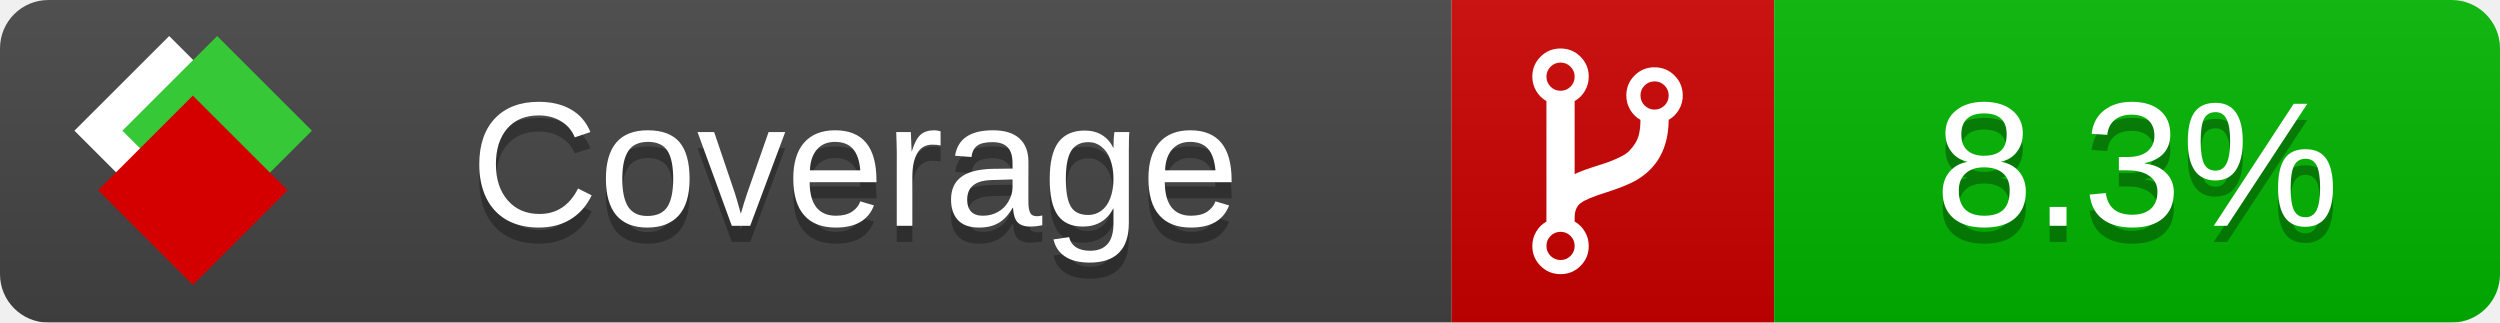
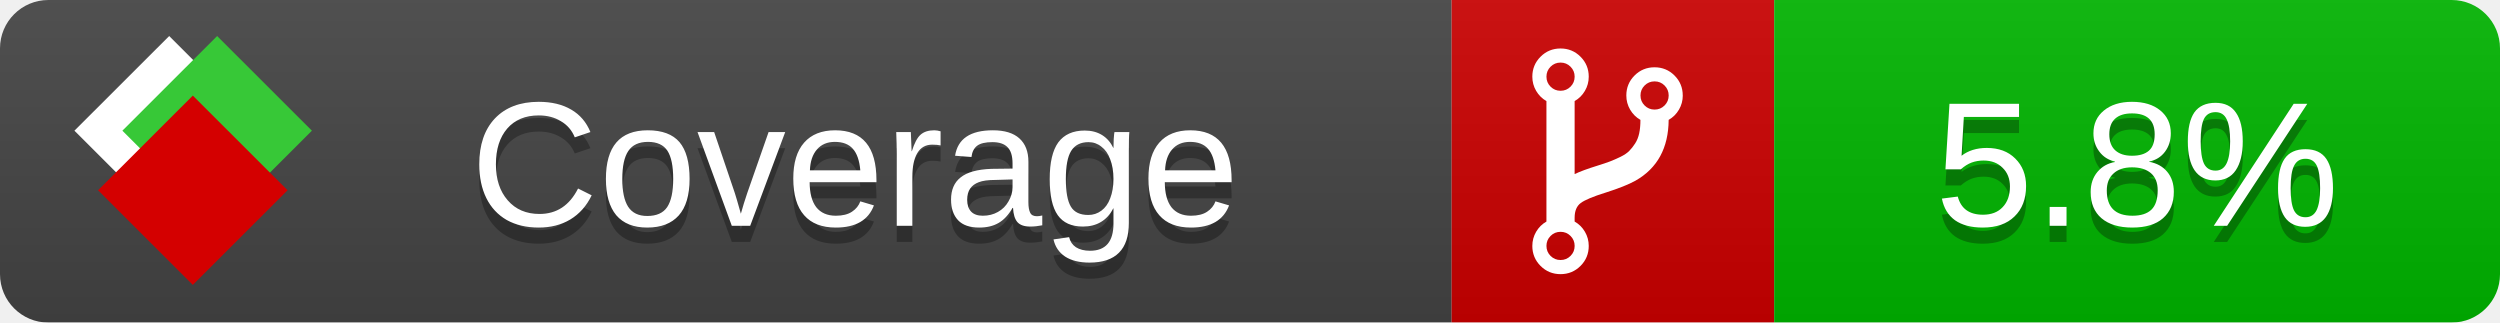
<svg xmlns="http://www.w3.org/2000/svg" xmlns:xlink="http://www.w3.org/1999/xlink" width="155" height="20">
  <style type="text/css">
          
            @keyframes fade1 {
                0% { visibility: visible; opacity: 1; }
               23% { visibility: visible; opacity: 1; }
               25% { visibility: hidden; opacity: 0; }
               48% { visibility: hidden; opacity: 0; }
               50% { visibility: hidden; opacity: 0; }
               73% { visibility: hidden; opacity: 0; }
               75% { visibility: hidden; opacity: 0; }
               98% { visibility: hidden; opacity: 0; }
              100% { visibility: visible; opacity: 1; }
            }
            @keyframes fade2 {
                0% { visibility: hidden; opacity: 0; }
               23% { visibility: hidden; opacity: 0; }
               25% { visibility: visible; opacity: 1; }
               48% { visibility: visible; opacity: 1; }
               50% { visibility: hidden; opacity: 0; }
               73% { visibility: hidden; opacity: 0; }
               75% { visibility: hidden; opacity: 0; }
               98% { visibility: hidden; opacity: 0; }
              100% { visibility: hidden; opacity: 0; }
            }
            @keyframes fade3 {
                0% { visibility: hidden; opacity: 0; }
               23% { visibility: hidden; opacity: 0; }
               25% { visibility: hidden; opacity: 0; }
               48% { visibility: hidden; opacity: 0; }
               50% { visibility: visible; opacity: 1; }
               73% { visibility: visible; opacity: 1; }
               75% { visibility: hidden; opacity: 0; }
               98% { visibility: hidden; opacity: 0; }
              100% { visibility: hidden; opacity: 0; }
            }
            @keyframes fade4 {
                0% { visibility: hidden; opacity: 0; }
               23% { visibility: hidden; opacity: 0; }
               25% { visibility: hidden; opacity: 0; }
               48% { visibility: hidden; opacity: 0; }
               50% { visibility: hidden; opacity: 0; }
               73% { visibility: hidden; opacity: 0; }
               75% { visibility: visible; opacity: 1; }
               98% { visibility: visible; opacity: 1; }
              100% { visibility: hidden; opacity: 0; }
            }
            .linecoverage {
                animation-duration: 15s;
                animation-name: fade1;
                animation-iteration-count: infinite;
            }
            .branchcoverage {
                animation-duration: 15s;
                animation-name: fade2;
                animation-iteration-count: infinite;
            }
            .methodcoverage {
                animation-duration: 15s;
                animation-name: fade3;
                animation-iteration-count: infinite;
            }
            .fullmethodcoverage {
                animation-duration: 15s;
                animation-name: fade4;
                animation-iteration-count: infinite;
            }
          
    </style>
  <defs>
    <linearGradient id="gradient" x2="0" y2="100%">
      <stop offset="0" stop-color="#bbb" stop-opacity=".1" />
      <stop offset="1" stop-opacity=".1" />
    </linearGradient>
    <linearGradient id="c">
      <stop offset="0" stop-color="#d40000" />
      <stop offset="1" stop-color="#ff2a2a" />
    </linearGradient>
    <linearGradient id="a">
      <stop offset="0" stop-color="#e0e0de" />
      <stop offset="1" stop-color="#fff" />
    </linearGradient>
    <linearGradient id="b">
      <stop offset="0" stop-color="#37c837" />
      <stop offset="1" stop-color="#217821" />
    </linearGradient>
    <linearGradient xlink:href="#a" id="e" x1="106.44" x2="69.96" y1="-11.96" y2="-46.84" gradientTransform="matrix(-.8426 -.00045 -.00045 -.8426 -94.27 -75.82)" gradientUnits="userSpaceOnUse" />
    <linearGradient xlink:href="#b" id="f" x1="56.19" x2="77.97" y1="-23.45" y2="10.62" gradientTransform="matrix(.8426 .00045 .00045 .8426 94.27 75.82)" gradientUnits="userSpaceOnUse" />
    <linearGradient xlink:href="#c" id="g" x1="79.98" x2="132.9" y1="10.79" y2="10.79" gradientTransform="matrix(.8426 .00045 .00045 .8426 94.27 75.82)" gradientUnits="userSpaceOnUse" />
    <mask id="mask">
      <rect width="155" height="20" rx="3" fill="#fff" />
    </mask>
    <g id="icon" transform="matrix(.04486 0 0 .04481 -.48 -.63)">
      <rect width="52.92" height="52.92" x="-109.72" y="-27.13" fill="url(#e)" transform="rotate(-135)" />
      <rect width="52.92" height="52.92" x="70.19" y="-39.18" fill="url(#f)" transform="rotate(45)" />
      <rect width="52.92" height="52.92" x="80.05" y="-15.74" fill="url(#g)" transform="rotate(45)" />
    </g>
  </defs>
  <g mask="url(#mask)">
    <rect x="0" y="0" width="90" height="20" fill="#444" />
    <rect x="90" y="0" width="20" height="20" fill="#c00" />
    <rect x="110" y="0" width="45" height="20" fill="#00B600" />
    <rect x="0" y="0" width="155" height="20" fill="url(#gradient)" />
  </g>
  <g>
    <path class="" fill="#fff" d="m 97.628,15.247 q 0,-0.364 -0.255,-0.619 -0.255,-0.255 -0.619,-0.255 -0.364,0 -0.619,0.255 -0.255,0.255 -0.255,0.619 0,0.364 0.255,0.619 0.255,0.255 0.619,0.255 0.364,0 0.619,-0.255 0.255,-0.255 0.255,-0.619 z m 0,-10.493 q 0,-0.364 -0.255,-0.619 -0.255,-0.255 -0.619,-0.255 -0.364,0 -0.619,0.255 -0.255,0.255 -0.255,0.619 0,0.364 0.255,0.619 0.255,0.255 0.619,0.255 0.364,0 0.619,-0.255 0.255,-0.255 0.255,-0.619 z m 5.83,1.166 q 0,-0.364 -0.255,-0.619 -0.255,-0.255 -0.619,-0.255 -0.364,0 -0.619,0.255 -0.255,0.255 -0.255,0.619 0,0.364 0.255,0.619 0.255,0.255 0.619,0.255 0.364,0 0.619,-0.255 0.255,-0.255 0.255,-0.619 z m 0.874,0 q 0,0.474 -0.237,0.879 -0.237,0.405 -0.638,0.633 -0.018,2.614 -2.059,3.771 -0.619,0.346 -1.849,0.738 -1.166,0.364 -1.544,0.647 -0.378,0.282 -0.378,0.911 l 0,0.237 q 0.401,0.228 0.638,0.633 0.237,0.405 0.237,0.879 0,0.729 -0.51,1.239 -0.51,0.51 -1.239,0.51 -0.729,0 -1.239,-0.51 -0.51,-0.51 -0.51,-1.239 0,-0.474 0.237,-0.879 0.237,-0.405 0.638,-0.633 l 0,-7.469 q -0.401,-0.228 -0.638,-0.633 -0.237,-0.405 -0.237,-0.879 0,-0.729 0.51,-1.239 0.51,-0.51 1.239,-0.51 0.729,0 1.239,0.51 0.51,0.51 0.51,1.239 0,0.474 -0.237,0.879 -0.237,0.405 -0.638,0.633 l 0,4.527 q 0.492,-0.237 1.403,-0.519 0.501,-0.155 0.797,-0.269 0.296,-0.114 0.642,-0.282 0.346,-0.169 0.537,-0.36 0.191,-0.191 0.369,-0.465 0.178,-0.273 0.255,-0.633 0.077,-0.36 0.077,-0.833 -0.401,-0.228 -0.638,-0.633 -0.237,-0.405 -0.237,-0.879 0,-0.729 0.51,-1.239 0.51,-0.51 1.239,-0.51 0.729,0 1.239,0.51 0.51,0.51 0.51,1.239 z" />
  </g>
  <g fill="#fff" text-anchor="middle" font-family="Verdana,Arial,Geneva,sans-serif" font-size="11">
    <a xlink:href="https://github.com/danielpalme/ReportGenerator" target="_top">
      <use xlink:href="#icon" transform="translate(3,1) scale(3.5)" />
    </a>
    <text x="53" y="15" fill="#010101" fill-opacity=".3">Coverage</text>
    <text x="53" y="14" fill="#fff">Coverage</text>
-     <text class="" x="132.5" y="15" fill="#010101" fill-opacity=".3">8.3%</text>
-     <text class="" x="132.5" y="14">8.3%</text>
+     <text class="" x="132.5" y="15" fill="#010101" fill-opacity=".3">5.8%</text>
+     <text class="" x="132.5" y="14">5.8%</text>
  </g>
  <g>
    <rect class="" x="90" y="0" width="65" height="20" fill-opacity="0" />
  </g>
</svg>
